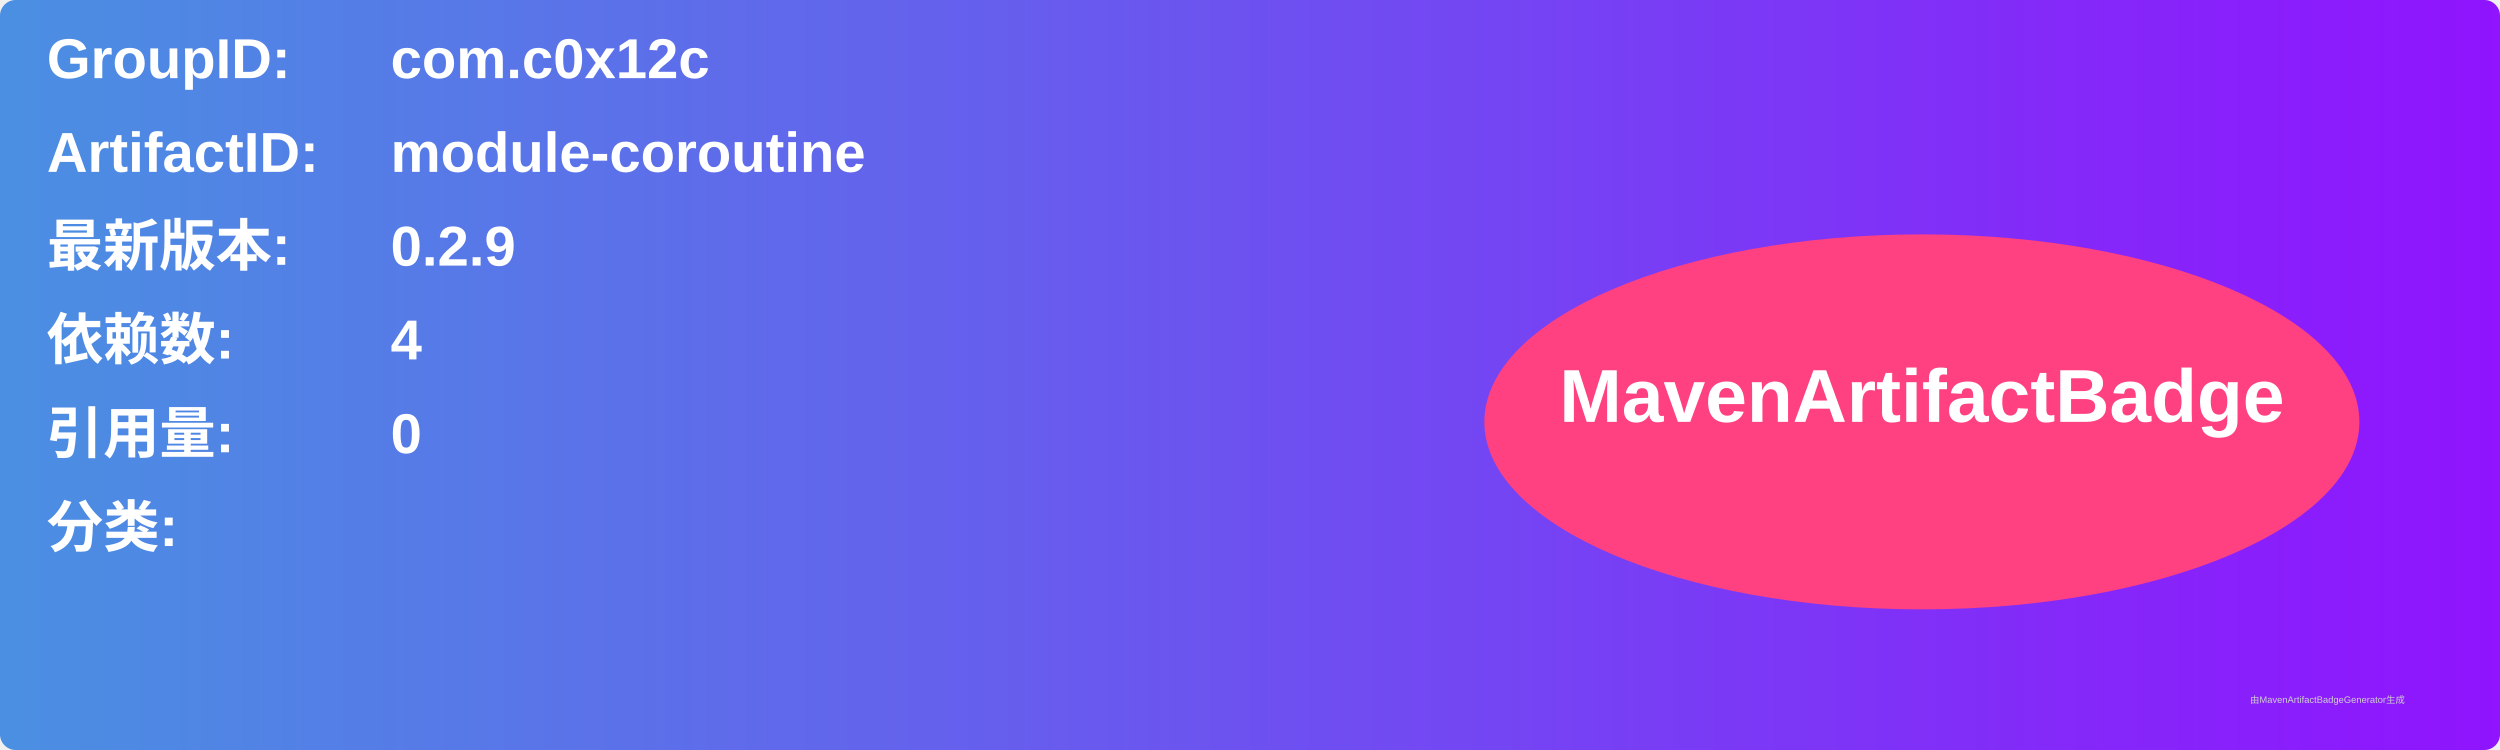
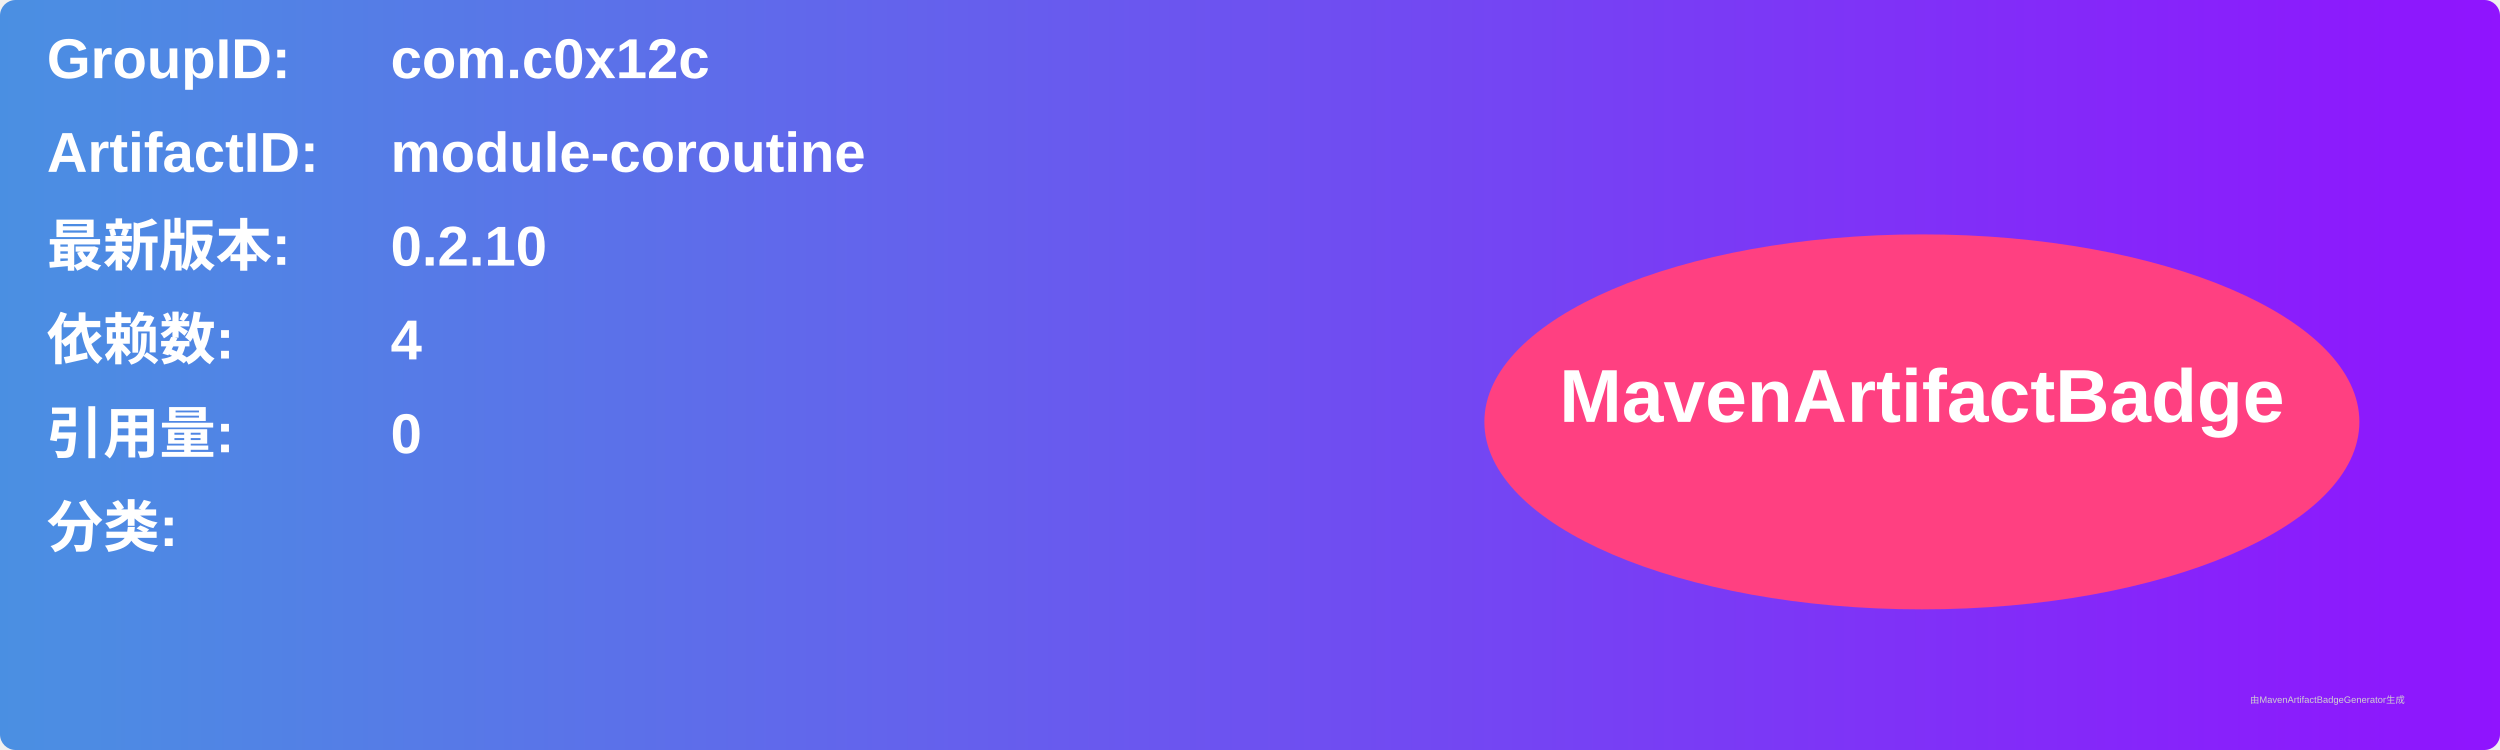
<svg xmlns="http://www.w3.org/2000/svg" width="800" height="240" viewBox="0 0 800 240">
  <linearGradient id="grad" x1="0%" y1="0%" x2="100%" y2="0%">
    <stop offset="0%" stop-color="#4a90e2" />
    <stop offset="100%" stop-color="#9013fe" />
  </linearGradient>
  <rect width="100%" height="100%" rx="5" ry="5" fill="url(#grad)" />
  <g transform="translate(15, 15)">
    <text x="0" y="10" font-family="Arial" font-size="18" fill="white" font-weight="bold" width="260">GroupID:</text>
    <text x="110" y="10" font-family="Arial" font-size="18" fill="white" font-weight="bold" width="460">com.c0x12c</text>
    <text x="0" y="40" font-family="Arial" font-size="18" fill="white" font-weight="bold" width="260">ArtifactID:</text>
    <text x="110" y="40" font-family="Arial" font-size="18" fill="white" font-weight="bold" width="460">module-coroutine</text>
    <text x="0" y="70" font-family="Arial" font-size="18" fill="white" font-weight="bold">最新版本:</text>
    <text x="110" y="70" font-family="Arial" font-size="18" fill="white" font-weight="bold">
-       <tspan font-weight="bold">0.2.9</tspan>
+       <tspan font-weight="bold">0.2.10</tspan>
    </text>
    <text x="0" y="100" font-family="Arial" font-size="18" fill="white" font-weight="bold">依赖数: </text>
    <text x="110" y="100" font-family="Arial" font-size="18" fill="white">
      <tspan font-weight="bold">4</tspan>
    </text>
    <text x="0" y="130" font-family="Arial" font-size="18" fill="white" font-weight="bold">引用量: </text>
    <text x="110" y="130" font-family="Arial" font-size="18" fill="white">
      <tspan font-weight="bold">0</tspan>
    </text>
    <text x="0" y="160" font-family="Arial" font-size="18" fill="white" font-weight="bold">分类:</text>
    <text x="10" y="190" font-family="Arial" font-size="10" fill="white">
      <tspan font-weight="bold" />
    </text>
    <ellipse cx="600" cy="120" rx="140" ry="60" fill="#ff4081" />
    <text x="600" y="120" text-anchor="middle" font-family="Arial" font-size="24" fill="white" font-weight="bold">MavenArtifactBadge</text>
  </g>
  <text x="720" y="225" font-family="Arial" font-size="3" fill="#d0d0d0">由MavenArtifactBadgeGenerator生成</text>
</svg>
